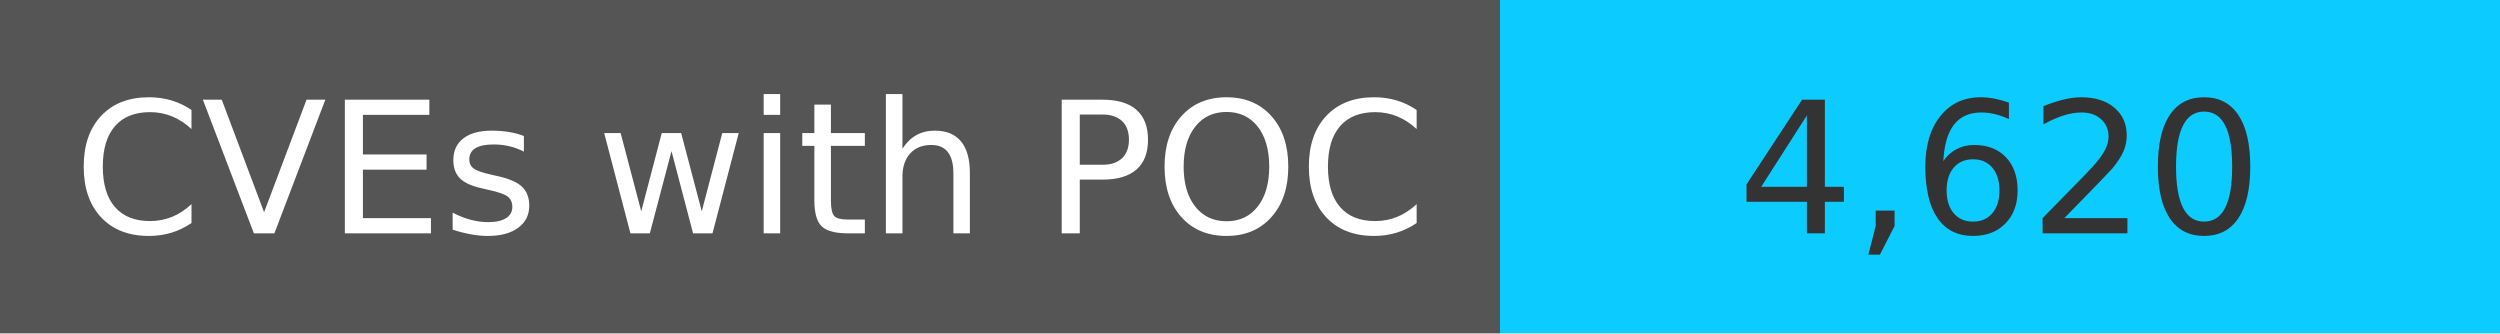
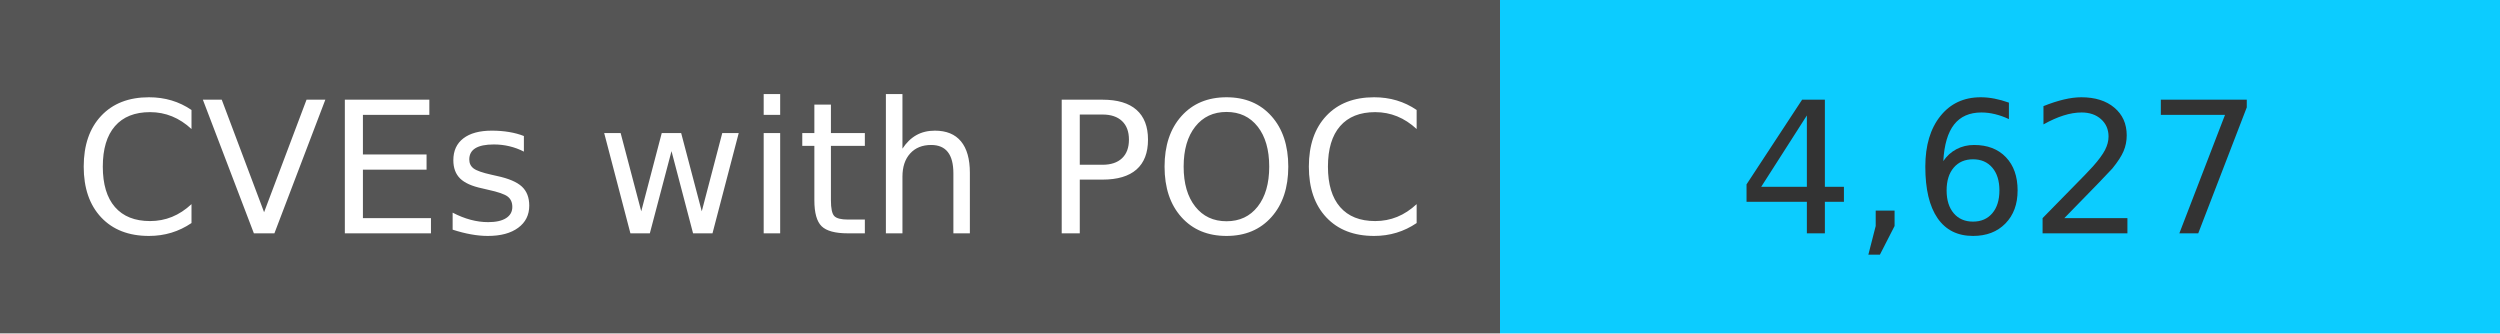
<svg xmlns="http://www.w3.org/2000/svg" width="150" height="20" role="img">
  <linearGradient id="s" x2="0" y2="100%">
    <stop offset="0" stop-color="#bbb" stop-opacity=".1" />
    <stop offset="1" stop-opacity=".1" />
  </linearGradient>
  <g>
    <rect width="90" height="20" fill="#555" />
    <rect x="90" width="267" height="20" fill="#0cccff" />
  </g>
  <g fill="#fff" text-anchor="middle" font-family="Verdana,Geneva,DejaVu Sans,sans-serif" text-rendering="geometricPrecision" font-size="110">
    <text x="450" y="140" transform="scale(.1)" fill="#fff">
            CVEs with POC
        </text>
    <text x="1200" y="140" transform="scale(.1)" fill="#333">
-             4,620
+             4,627
        </text>
  </g>
</svg>
